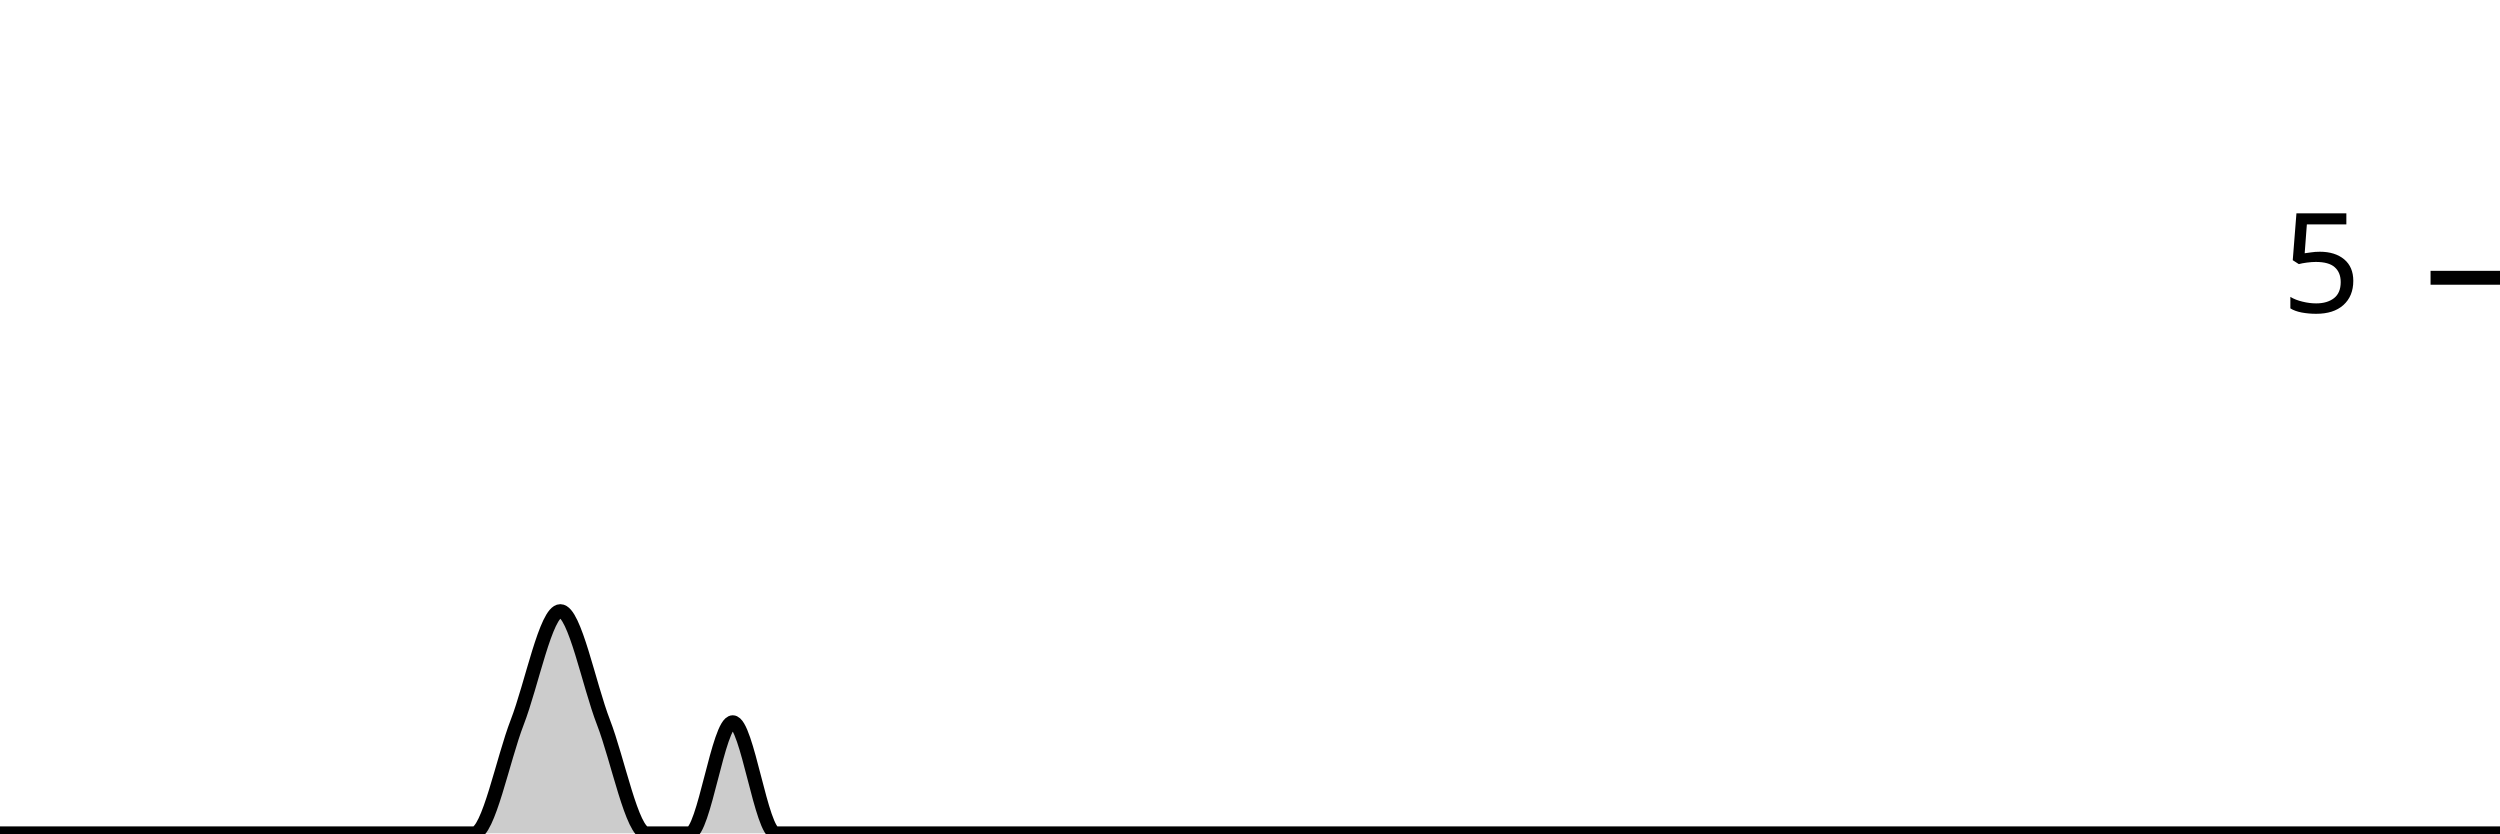
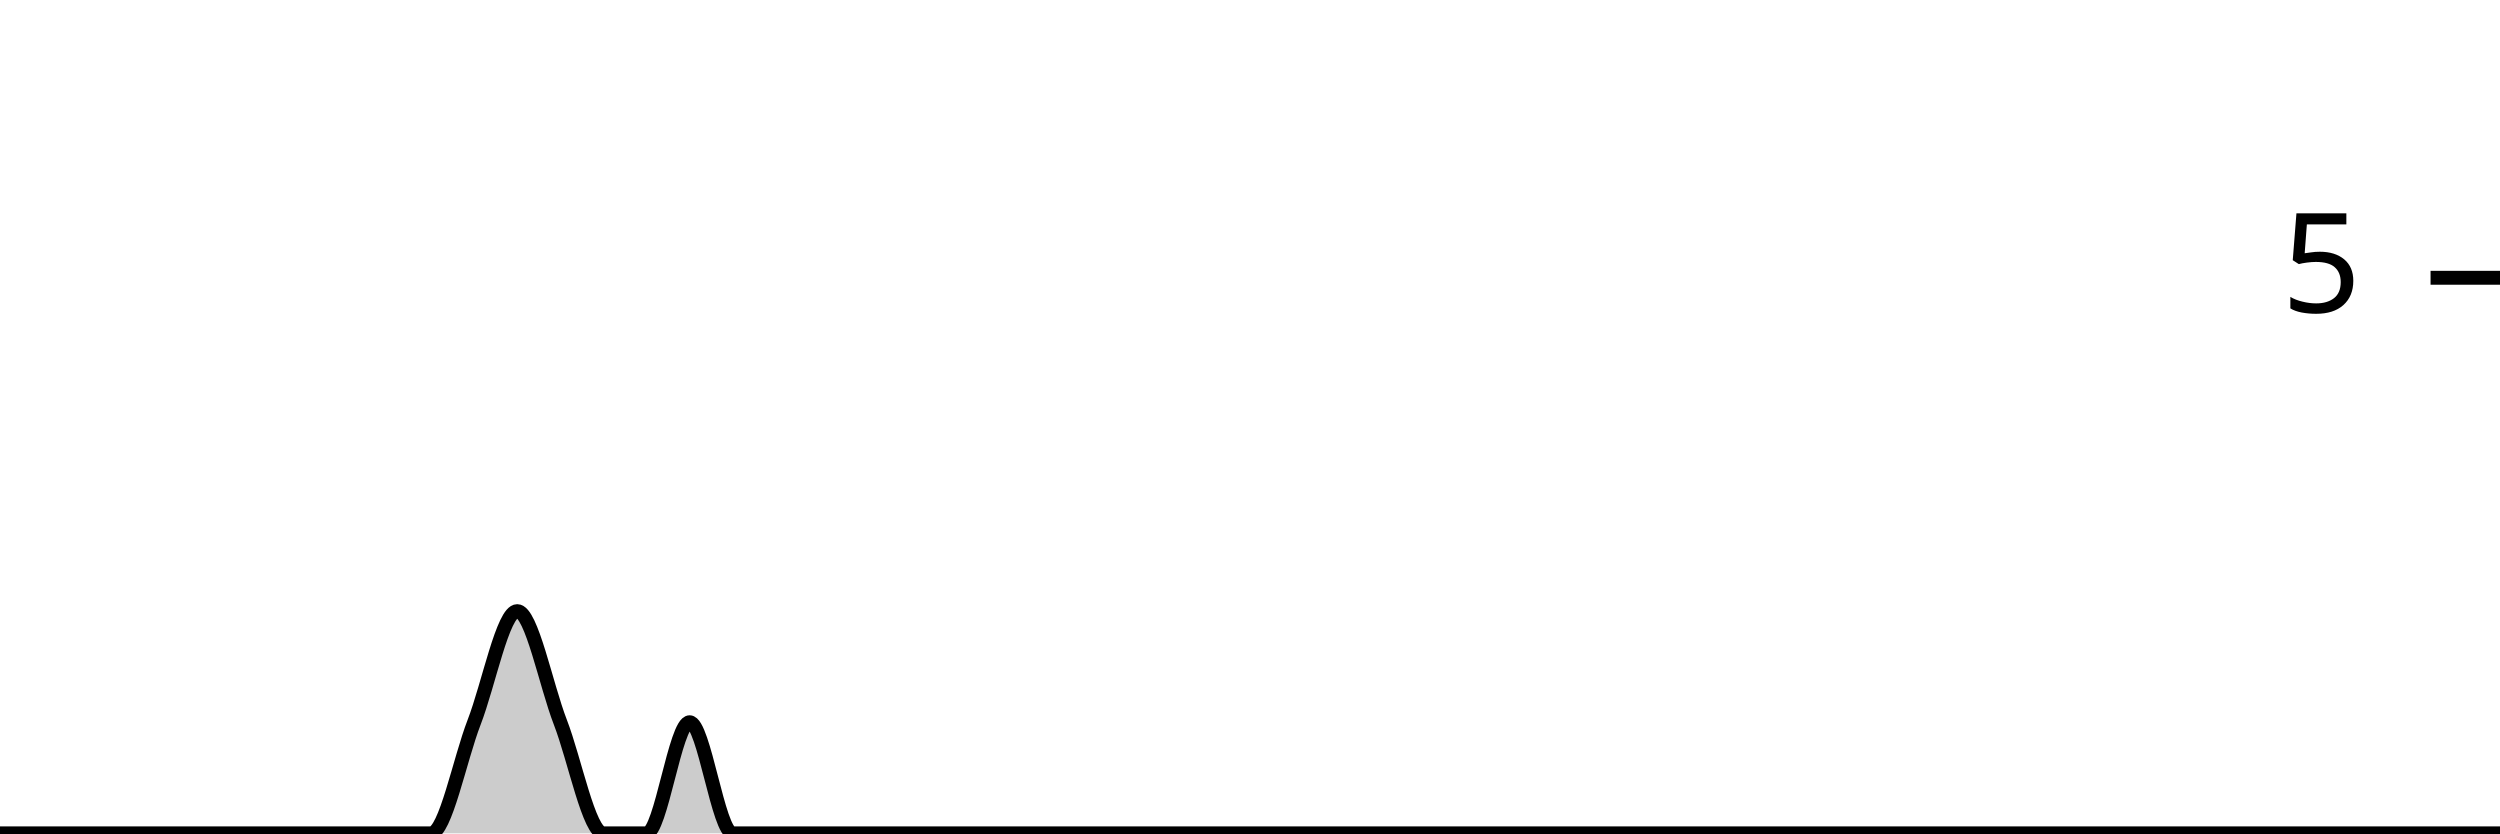
<svg xmlns="http://www.w3.org/2000/svg" viewBox="0 0 180 60">
  <g transform="translate(0,20)">
-     <path class="area" fill="rgba(0, 0, 0, 0.2)" d="M0,40C1.034,40,2.069,40,3.103,40C4.138,40,5.172,40,6.207,40C7.241,40,8.276,40,9.31,40C10.345,40,11.379,40,12.414,40C13.448,40,14.483,40,15.517,40C16.552,40,17.586,40,18.621,40C19.655,40,20.69,40,21.724,40C22.759,40,23.793,40,24.828,40C25.862,40,26.897,40,27.931,40C28.966,40,30,40,31.034,40C32.069,40,33.103,40,34.138,40C35.172,40,36.207,34.667,37.241,32C38.276,29.333,39.31,24,40.345,24C41.379,24,42.414,29.333,43.448,32C44.483,34.667,45.517,40,46.552,40C47.586,40,48.621,40,49.655,40C50.69,40,51.724,32,52.759,32C53.793,32,54.828,40,55.862,40C56.897,40,57.931,40,58.966,40C60,40,61.034,40,62.069,40C63.103,40,64.138,40,65.172,40C66.207,40,67.241,40,68.276,40C69.31,40,70.345,40,71.379,40C72.414,40,73.448,40,74.483,40C75.517,40,76.552,40,77.586,40C78.621,40,79.655,40,80.69,40C81.724,40,82.759,40,83.793,40C84.828,40,85.862,40,86.897,40C87.931,40,88.966,40,90,40C91.034,40,92.069,40,93.103,40C94.138,40,95.172,40,96.207,40C97.241,40,98.276,40,99.31,40C100.345,40,101.379,40,102.414,40C103.448,40,104.483,40,105.517,40C106.552,40,107.586,40,108.621,40C109.655,40,110.69,40,111.724,40C112.759,40,113.793,40,114.828,40C115.862,40,116.897,40,117.931,40C118.966,40,120,40,121.034,40C122.069,40,123.103,40,124.138,40C125.172,40,126.207,40,127.241,40C128.276,40,129.31,40,130.345,40C131.379,40,132.414,40,133.448,40C134.483,40,135.517,40,136.552,40C137.586,40,138.621,40,139.655,40C140.69,40,141.724,40,142.759,40C143.793,40,144.828,40,145.862,40C146.897,40,147.931,40,148.966,40C150,40,151.034,40,152.069,40C153.103,40,154.138,40,155.172,40C156.207,40,157.241,40,158.276,40C159.31,40,160.345,40,161.379,40C162.414,40,163.448,40,164.483,40C165.517,40,166.552,40,167.586,40C168.621,40,169.655,40,170.69,40C171.724,40,172.759,40,173.793,40C174.828,40,175.862,40,176.897,40C177.931,40,178.966,40,180,40L180,40C178.966,40,177.931,40,176.897,40C175.862,40,174.828,40,173.793,40C172.759,40,171.724,40,170.69,40C169.655,40,168.621,40,167.586,40C166.552,40,165.517,40,164.483,40C163.448,40,162.414,40,161.379,40C160.345,40,159.31,40,158.276,40C157.241,40,156.207,40,155.172,40C154.138,40,153.103,40,152.069,40C151.034,40,150,40,148.966,40C147.931,40,146.897,40,145.862,40C144.828,40,143.793,40,142.759,40C141.724,40,140.69,40,139.655,40C138.621,40,137.586,40,136.552,40C135.517,40,134.483,40,133.448,40C132.414,40,131.379,40,130.345,40C129.31,40,128.276,40,127.241,40C126.207,40,125.172,40,124.138,40C123.103,40,122.069,40,121.034,40C120,40,118.966,40,117.931,40C116.897,40,115.862,40,114.828,40C113.793,40,112.759,40,111.724,40C110.69,40,109.655,40,108.621,40C107.586,40,106.552,40,105.517,40C104.483,40,103.448,40,102.414,40C101.379,40,100.345,40,99.31,40C98.276,40,97.241,40,96.207,40C95.172,40,94.138,40,93.103,40C92.069,40,91.034,40,90,40C88.966,40,87.931,40,86.897,40C85.862,40,84.828,40,83.793,40C82.759,40,81.724,40,80.69,40C79.655,40,78.621,40,77.586,40C76.552,40,75.517,40,74.483,40C73.448,40,72.414,40,71.379,40C70.345,40,69.31,40,68.276,40C67.241,40,66.207,40,65.172,40C64.138,40,63.103,40,62.069,40C61.034,40,60,40,58.966,40C57.931,40,56.897,40,55.862,40C54.828,40,53.793,40,52.759,40C51.724,40,50.69,40,49.655,40C48.621,40,47.586,40,46.552,40C45.517,40,44.483,40,43.448,40C42.414,40,41.379,40,40.345,40C39.31,40,38.276,40,37.241,40C36.207,40,35.172,40,34.138,40C33.103,40,32.069,40,31.034,40C30,40,28.966,40,27.931,40C26.897,40,25.862,40,24.828,40C23.793,40,22.759,40,21.724,40C20.69,40,19.655,40,18.621,40C17.586,40,16.552,40,15.517,40C14.483,40,13.448,40,12.414,40C11.379,40,10.345,40,9.31,40C8.276,40,7.241,40,6.207,40C5.172,40,4.138,40,3.103,40C2.069,40,1.034,40,0,40Z" />
-     <path class="line" stroke="black" fill="none" d="M0,40C1.034,40,2.069,40,3.103,40C4.138,40,5.172,40,6.207,40C7.241,40,8.276,40,9.31,40C10.345,40,11.379,40,12.414,40C13.448,40,14.483,40,15.517,40C16.552,40,17.586,40,18.621,40C19.655,40,20.69,40,21.724,40C22.759,40,23.793,40,24.828,40C25.862,40,26.897,40,27.931,40C28.966,40,30,40,31.034,40C32.069,40,33.103,40,34.138,40C35.172,40,36.207,34.667,37.241,32C38.276,29.333,39.31,24,40.345,24C41.379,24,42.414,29.333,43.448,32C44.483,34.667,45.517,40,46.552,40C47.586,40,48.621,40,49.655,40C50.69,40,51.724,32,52.759,32C53.793,32,54.828,40,55.862,40C56.897,40,57.931,40,58.966,40C60,40,61.034,40,62.069,40C63.103,40,64.138,40,65.172,40C66.207,40,67.241,40,68.276,40C69.31,40,70.345,40,71.379,40C72.414,40,73.448,40,74.483,40C75.517,40,76.552,40,77.586,40C78.621,40,79.655,40,80.69,40C81.724,40,82.759,40,83.793,40C84.828,40,85.862,40,86.897,40C87.931,40,88.966,40,90,40C91.034,40,92.069,40,93.103,40C94.138,40,95.172,40,96.207,40C97.241,40,98.276,40,99.31,40C100.345,40,101.379,40,102.414,40C103.448,40,104.483,40,105.517,40C106.552,40,107.586,40,108.621,40C109.655,40,110.69,40,111.724,40C112.759,40,113.793,40,114.828,40C115.862,40,116.897,40,117.931,40C118.966,40,120,40,121.034,40C122.069,40,123.103,40,124.138,40C125.172,40,126.207,40,127.241,40C128.276,40,129.31,40,130.345,40C131.379,40,132.414,40,133.448,40C134.483,40,135.517,40,136.552,40C137.586,40,138.621,40,139.655,40C140.69,40,141.724,40,142.759,40C143.793,40,144.828,40,145.862,40C146.897,40,147.931,40,148.966,40C150,40,151.034,40,152.069,40C153.103,40,154.138,40,155.172,40C156.207,40,157.241,40,158.276,40C159.31,40,160.345,40,161.379,40C162.414,40,163.448,40,164.483,40C165.517,40,166.552,40,167.586,40C168.621,40,169.655,40,170.69,40C171.724,40,172.759,40,173.793,40C174.828,40,175.862,40,176.897,40C177.931,40,178.966,40,180,40" />
+     <path class="area" fill="rgba(0, 0, 0, 0.2)" d="M0,40C1.034,40,2.069,40,3.103,40C4.138,40,5.172,40,6.207,40C7.241,40,8.276,40,9.31,40C10.345,40,11.379,40,12.414,40C13.448,40,14.483,40,15.517,40C16.552,40,17.586,40,18.621,40C19.655,40,20.69,40,21.724,40C22.759,40,23.793,40,24.828,40C25.862,40,26.897,40,27.931,40C28.966,40,30,40,31.034,40C32.069,40,33.103,34.667,34.138,32C35.172,29.333,36.207,24,37.241,24C38.276,24,39.31,29.333,40.345,32C41.379,34.667,42.414,40,43.448,40C44.483,40,45.517,40,46.552,40C47.586,40,48.621,32,49.655,32C50.69,32,51.724,40,52.759,40C53.793,40,54.828,40,55.862,40C56.897,40,57.931,40,58.966,40C60,40,61.034,40,62.069,40C63.103,40,64.138,40,65.172,40C66.207,40,67.241,40,68.276,40C69.31,40,70.345,40,71.379,40C72.414,40,73.448,40,74.483,40C75.517,40,76.552,40,77.586,40C78.621,40,79.655,40,80.69,40C81.724,40,82.759,40,83.793,40C84.828,40,85.862,40,86.897,40C87.931,40,88.966,40,90,40C91.034,40,92.069,40,93.103,40C94.138,40,95.172,40,96.207,40C97.241,40,98.276,40,99.31,40C100.345,40,101.379,40,102.414,40C103.448,40,104.483,40,105.517,40C106.552,40,107.586,40,108.621,40C109.655,40,110.69,40,111.724,40C112.759,40,113.793,40,114.828,40C115.862,40,116.897,40,117.931,40C118.966,40,120,40,121.034,40C122.069,40,123.103,40,124.138,40C125.172,40,126.207,40,127.241,40C128.276,40,129.31,40,130.345,40C131.379,40,132.414,40,133.448,40C134.483,40,135.517,40,136.552,40C137.586,40,138.621,40,139.655,40C140.69,40,141.724,40,142.759,40C143.793,40,144.828,40,145.862,40C146.897,40,147.931,40,148.966,40C150,40,151.034,40,152.069,40C153.103,40,154.138,40,155.172,40C156.207,40,157.241,40,158.276,40C159.31,40,160.345,40,161.379,40C162.414,40,163.448,40,164.483,40C165.517,40,166.552,40,167.586,40C168.621,40,169.655,40,170.69,40C171.724,40,172.759,40,173.793,40C174.828,40,175.862,40,176.897,40C177.931,40,178.966,40,180,40L180,40C178.966,40,177.931,40,176.897,40C175.862,40,174.828,40,173.793,40C172.759,40,171.724,40,170.69,40C169.655,40,168.621,40,167.586,40C166.552,40,165.517,40,164.483,40C163.448,40,162.414,40,161.379,40C160.345,40,159.31,40,158.276,40C157.241,40,156.207,40,155.172,40C154.138,40,153.103,40,152.069,40C151.034,40,150,40,148.966,40C147.931,40,146.897,40,145.862,40C144.828,40,143.793,40,142.759,40C141.724,40,140.69,40,139.655,40C138.621,40,137.586,40,136.552,40C135.517,40,134.483,40,133.448,40C132.414,40,131.379,40,130.345,40C129.31,40,128.276,40,127.241,40C126.207,40,125.172,40,124.138,40C123.103,40,122.069,40,121.034,40C120,40,118.966,40,117.931,40C116.897,40,115.862,40,114.828,40C113.793,40,112.759,40,111.724,40C110.69,40,109.655,40,108.621,40C107.586,40,106.552,40,105.517,40C104.483,40,103.448,40,102.414,40C101.379,40,100.345,40,99.31,40C98.276,40,97.241,40,96.207,40C95.172,40,94.138,40,93.103,40C92.069,40,91.034,40,90,40C88.966,40,87.931,40,86.897,40C85.862,40,84.828,40,83.793,40C82.759,40,81.724,40,80.69,40C79.655,40,78.621,40,77.586,40C76.552,40,75.517,40,74.483,40C73.448,40,72.414,40,71.379,40C70.345,40,69.31,40,68.276,40C67.241,40,66.207,40,65.172,40C64.138,40,63.103,40,62.069,40C61.034,40,60,40,58.966,40C57.931,40,56.897,40,55.862,40C54.828,40,53.793,40,52.759,40C51.724,40,50.69,40,49.655,40C48.621,40,47.586,40,46.552,40C45.517,40,44.483,40,43.448,40C42.414,40,41.379,40,40.345,40C39.31,40,38.276,40,37.241,40C36.207,40,35.172,40,34.138,40C33.103,40,32.069,40,31.034,40C30,40,28.966,40,27.931,40C26.897,40,25.862,40,24.828,40C23.793,40,22.759,40,21.724,40C20.69,40,19.655,40,18.621,40C17.586,40,16.552,40,15.517,40C14.483,40,13.448,40,12.414,40C11.379,40,10.345,40,9.31,40C8.276,40,7.241,40,6.207,40C5.172,40,4.138,40,3.103,40C2.069,40,1.034,40,0,40Z" />
+     <path class="line" stroke="black" fill="none" d="M0,40C1.034,40,2.069,40,3.103,40C4.138,40,5.172,40,6.207,40C7.241,40,8.276,40,9.31,40C10.345,40,11.379,40,12.414,40C13.448,40,14.483,40,15.517,40C16.552,40,17.586,40,18.621,40C19.655,40,20.69,40,21.724,40C22.759,40,23.793,40,24.828,40C25.862,40,26.897,40,27.931,40C28.966,40,30,40,31.034,40C32.069,40,33.103,34.667,34.138,32C35.172,29.333,36.207,24,37.241,24C38.276,24,39.31,29.333,40.345,32C41.379,34.667,42.414,40,43.448,40C44.483,40,45.517,40,46.552,40C47.586,40,48.621,32,49.655,32C50.69,32,51.724,40,52.759,40C53.793,40,54.828,40,55.862,40C56.897,40,57.931,40,58.966,40C60,40,61.034,40,62.069,40C63.103,40,64.138,40,65.172,40C66.207,40,67.241,40,68.276,40C69.31,40,70.345,40,71.379,40C72.414,40,73.448,40,74.483,40C75.517,40,76.552,40,77.586,40C78.621,40,79.655,40,80.69,40C81.724,40,82.759,40,83.793,40C84.828,40,85.862,40,86.897,40C87.931,40,88.966,40,90,40C91.034,40,92.069,40,93.103,40C94.138,40,95.172,40,96.207,40C97.241,40,98.276,40,99.31,40C100.345,40,101.379,40,102.414,40C103.448,40,104.483,40,105.517,40C106.552,40,107.586,40,108.621,40C109.655,40,110.69,40,111.724,40C112.759,40,113.793,40,114.828,40C115.862,40,116.897,40,117.931,40C118.966,40,120,40,121.034,40C122.069,40,123.103,40,124.138,40C125.172,40,126.207,40,127.241,40C128.276,40,129.31,40,130.345,40C131.379,40,132.414,40,133.448,40C134.483,40,135.517,40,136.552,40C137.586,40,138.621,40,139.655,40C140.69,40,141.724,40,142.759,40C143.793,40,144.828,40,145.862,40C146.897,40,147.931,40,148.966,40C150,40,151.034,40,152.069,40C153.103,40,154.138,40,155.172,40C156.207,40,157.241,40,158.276,40C159.31,40,160.345,40,161.379,40C162.414,40,163.448,40,164.483,40C165.517,40,166.552,40,167.586,40C168.621,40,169.655,40,170.69,40C171.724,40,172.759,40,173.793,40C174.828,40,175.862,40,176.897,40C177.931,40,178.966,40,180,40" />
    <path class="axis-ceiling" stroke-width="1" stroke="black" fill="none" d="M175,0L180,0" />
    <text class="axis-ceiling-label" font-family="sans-serif" text-anchor="end" font-size="10px" x="170" y="2.5">5</text>
  </g>
</svg>
